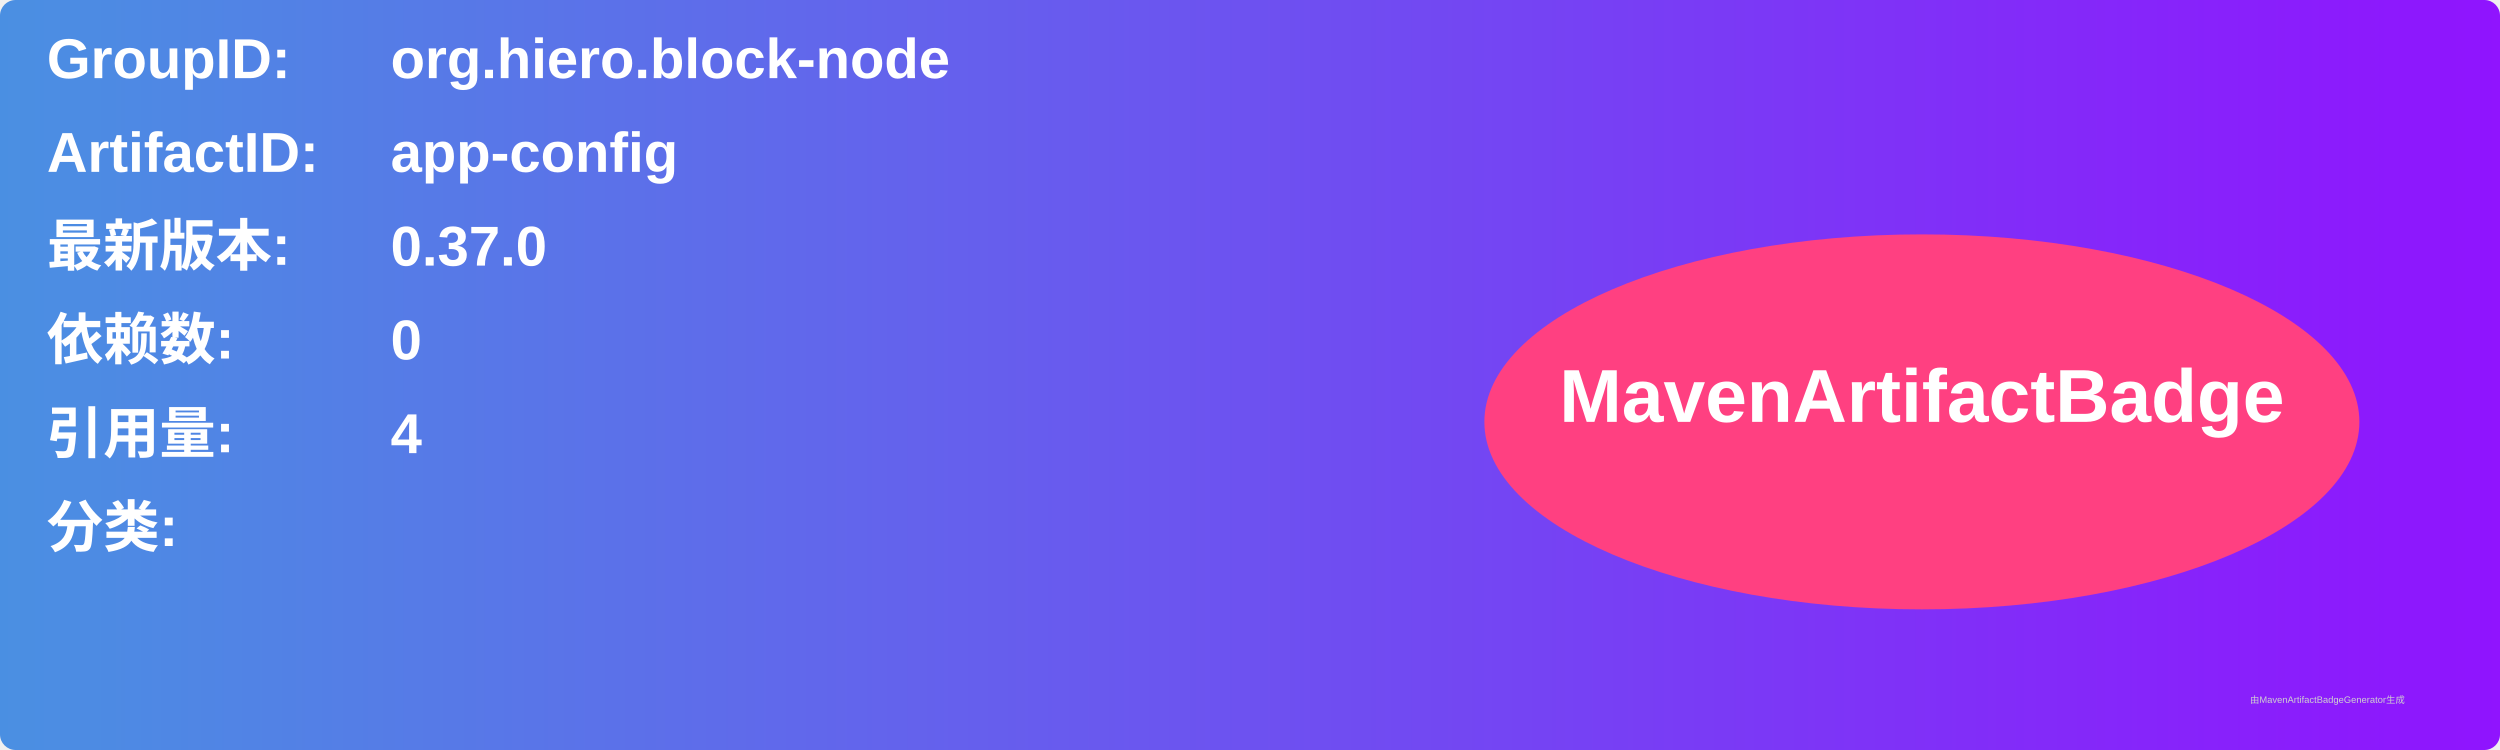
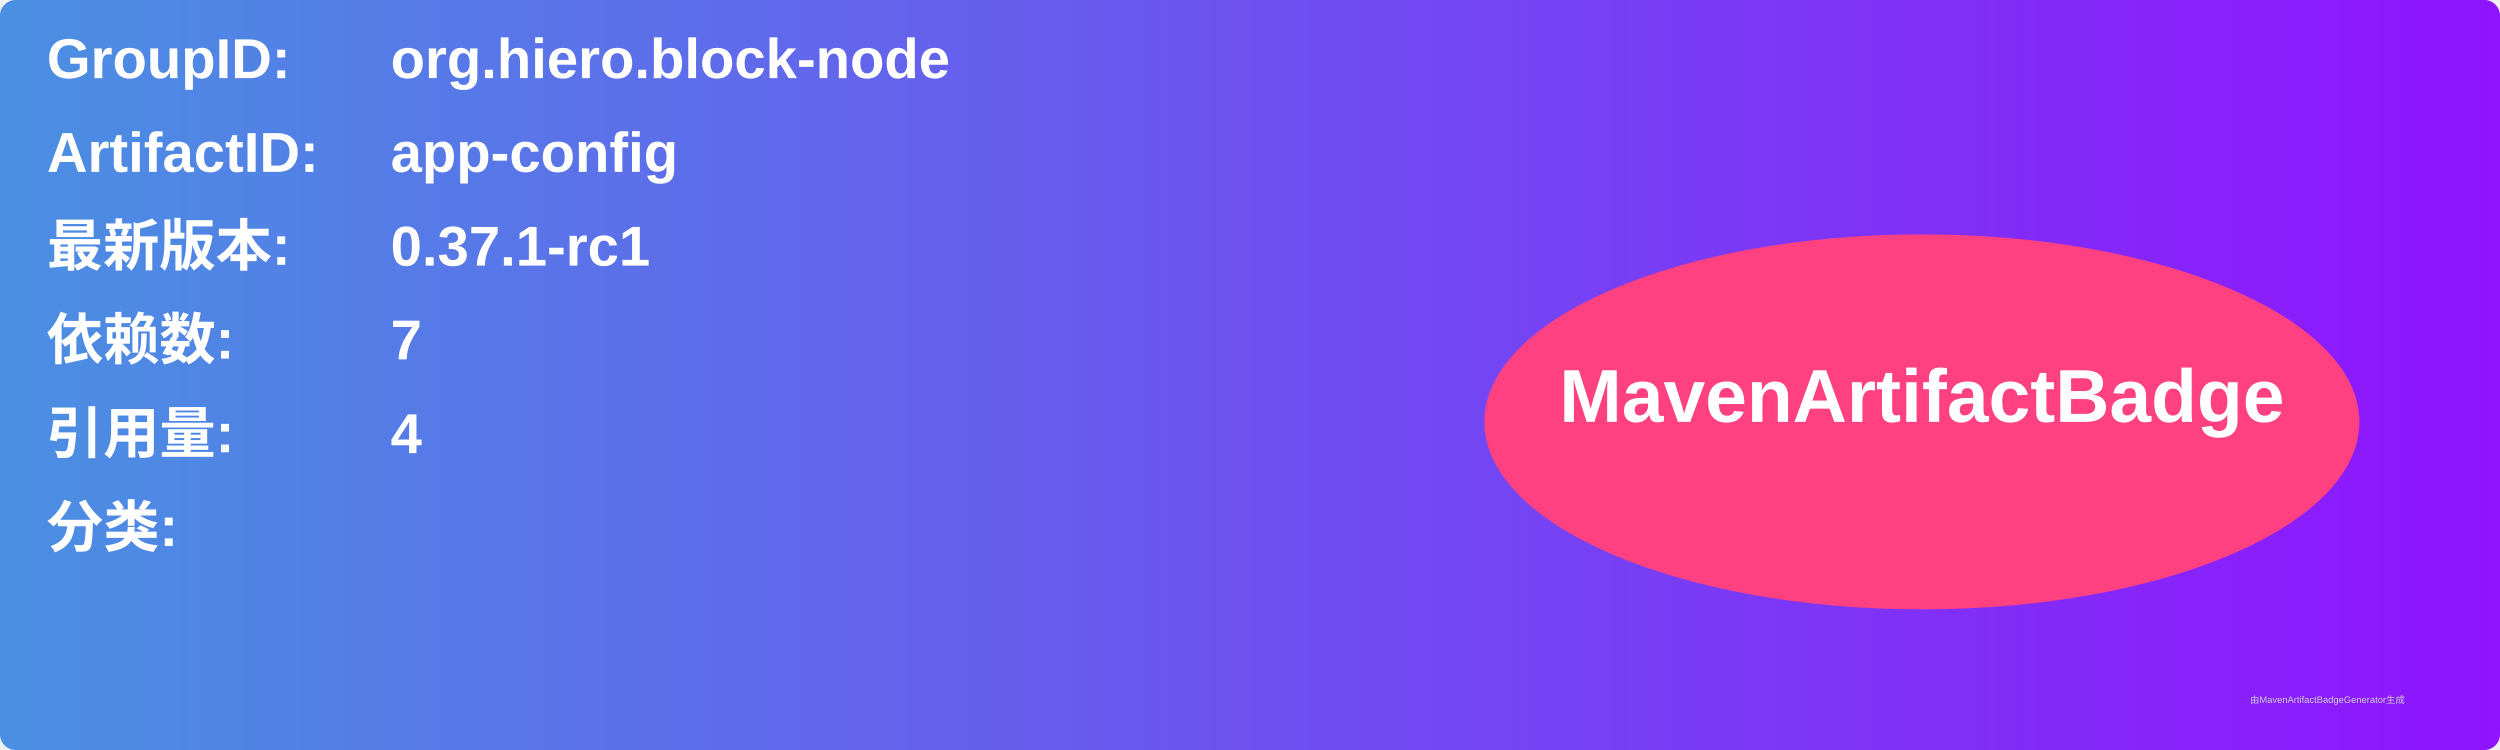
<svg xmlns="http://www.w3.org/2000/svg" width="800" height="240" viewBox="0 0 800 240">
  <linearGradient id="grad" x1="0%" y1="0%" x2="100%" y2="0%">
    <stop offset="0%" stop-color="#4a90e2" />
    <stop offset="100%" stop-color="#9013fe" />
  </linearGradient>
  <rect width="100%" height="100%" rx="5" ry="5" fill="url(#grad)" />
  <g transform="translate(15, 15)">
    <text x="0" y="10" font-family="Arial" font-size="18" fill="white" font-weight="bold" width="260">GroupID:</text>
    <text x="110" y="10" font-family="Arial" font-size="18" fill="white" font-weight="bold" width="460">org.hiero.block-node</text>
    <text x="0" y="40" font-family="Arial" font-size="18" fill="white" font-weight="bold" width="260">ArtifactID:</text>
    <text x="110" y="40" font-family="Arial" font-size="18" fill="white" font-weight="bold" width="460">app-config</text>
    <text x="0" y="70" font-family="Arial" font-size="18" fill="white" font-weight="bold">最新版本:</text>
    <text x="110" y="70" font-family="Arial" font-size="18" fill="white" font-weight="bold">
-       <tspan font-weight="bold">0.37.0</tspan>
+       <tspan font-weight="bold">0.37.1-rc1</tspan>
    </text>
    <text x="0" y="100" font-family="Arial" font-size="18" fill="white" font-weight="bold">依赖数: </text>
    <text x="110" y="100" font-family="Arial" font-size="18" fill="white">
-       <tspan font-weight="bold">0</tspan>
+       <tspan font-weight="bold">7</tspan>
    </text>
    <text x="0" y="130" font-family="Arial" font-size="18" fill="white" font-weight="bold">引用量: </text>
    <text x="110" y="130" font-family="Arial" font-size="18" fill="white">
      <tspan font-weight="bold">4</tspan>
    </text>
    <text x="0" y="160" font-family="Arial" font-size="18" fill="white" font-weight="bold">分类:</text>
    <text x="10" y="190" font-family="Arial" font-size="10" fill="white">
      <tspan font-weight="bold" />
    </text>
    <ellipse cx="600" cy="120" rx="140" ry="60" fill="#ff4081" />
    <text x="600" y="120" text-anchor="middle" font-family="Arial" font-size="24" fill="white" font-weight="bold">MavenArtifactBadge</text>
  </g>
  <text x="720" y="225" font-family="Arial" font-size="3" fill="#d0d0d0">由MavenArtifactBadgeGenerator生成</text>
</svg>
